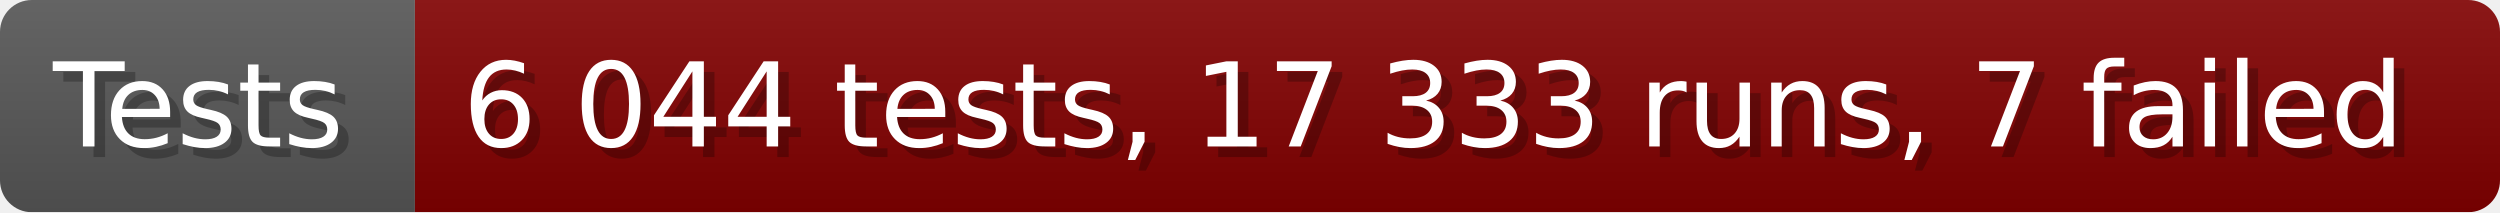
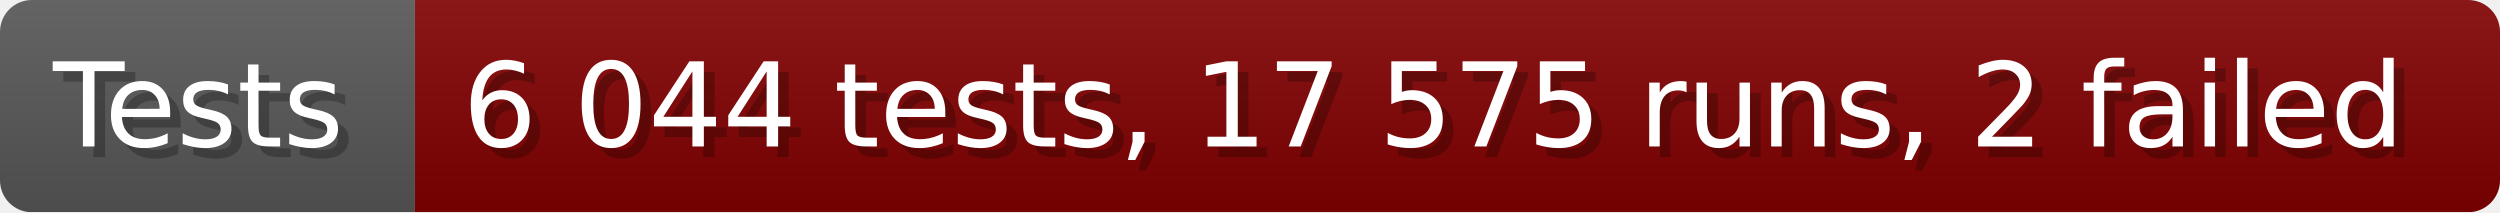
- <svg xmlns="http://www.w3.org/2000/svg" width="235.6" height="20" viewBox="0 0 2356 200" role="img" aria-label="Tests: 6 044 tests, 17 333 runs, 7 failed">
+ <svg xmlns="http://www.w3.org/2000/svg" width="235.6" height="20" viewBox="0 0 2356 200" role="img" aria-label="Tests: 6 044 tests, 17 575 runs, 2 failed">
  <linearGradient id="a" x2="0" y2="100%">
    <stop offset="0" stop-opacity=".1" stop-color="#EEE" />
    <stop offset="1" stop-opacity=".1" />
  </linearGradient>
  <mask id="m">
    <rect width="2356" height="200" rx="30" fill="#FFF" />
  </mask>
  <g mask="url(#m)">
    <rect width="391" height="200" fill="#555" />
    <rect width="1965" height="200" fill="#800000" x="391" />
    <rect width="2356" height="200" fill="url(#a)" />
  </g>
  <g aria-hidden="true" fill="#fff" text-anchor="start" font-family="Verdana,DejaVu Sans,sans-serif" font-size="110">
    <text x="60" y="148" textLength="291" fill="#000" opacity="0.25">Tests</text>
    <text x="50" y="138" textLength="291">Tests</text>
-     <text x="446" y="148" textLength="1865" fill="#000" opacity="0.25">6 044 tests, 17 333 runs, 7 failed</text>
-     <text x="436" y="138" textLength="1865">6 044 tests, 17 333 runs, 7 failed</text>
+     <text x="446" y="148" textLength="1865" fill="#000" opacity="0.25">6 044 tests, 17 575 runs, 2 failed</text>
+     <text x="436" y="138" textLength="1865">6 044 tests, 17 575 runs, 2 failed</text>
  </g>
</svg>
